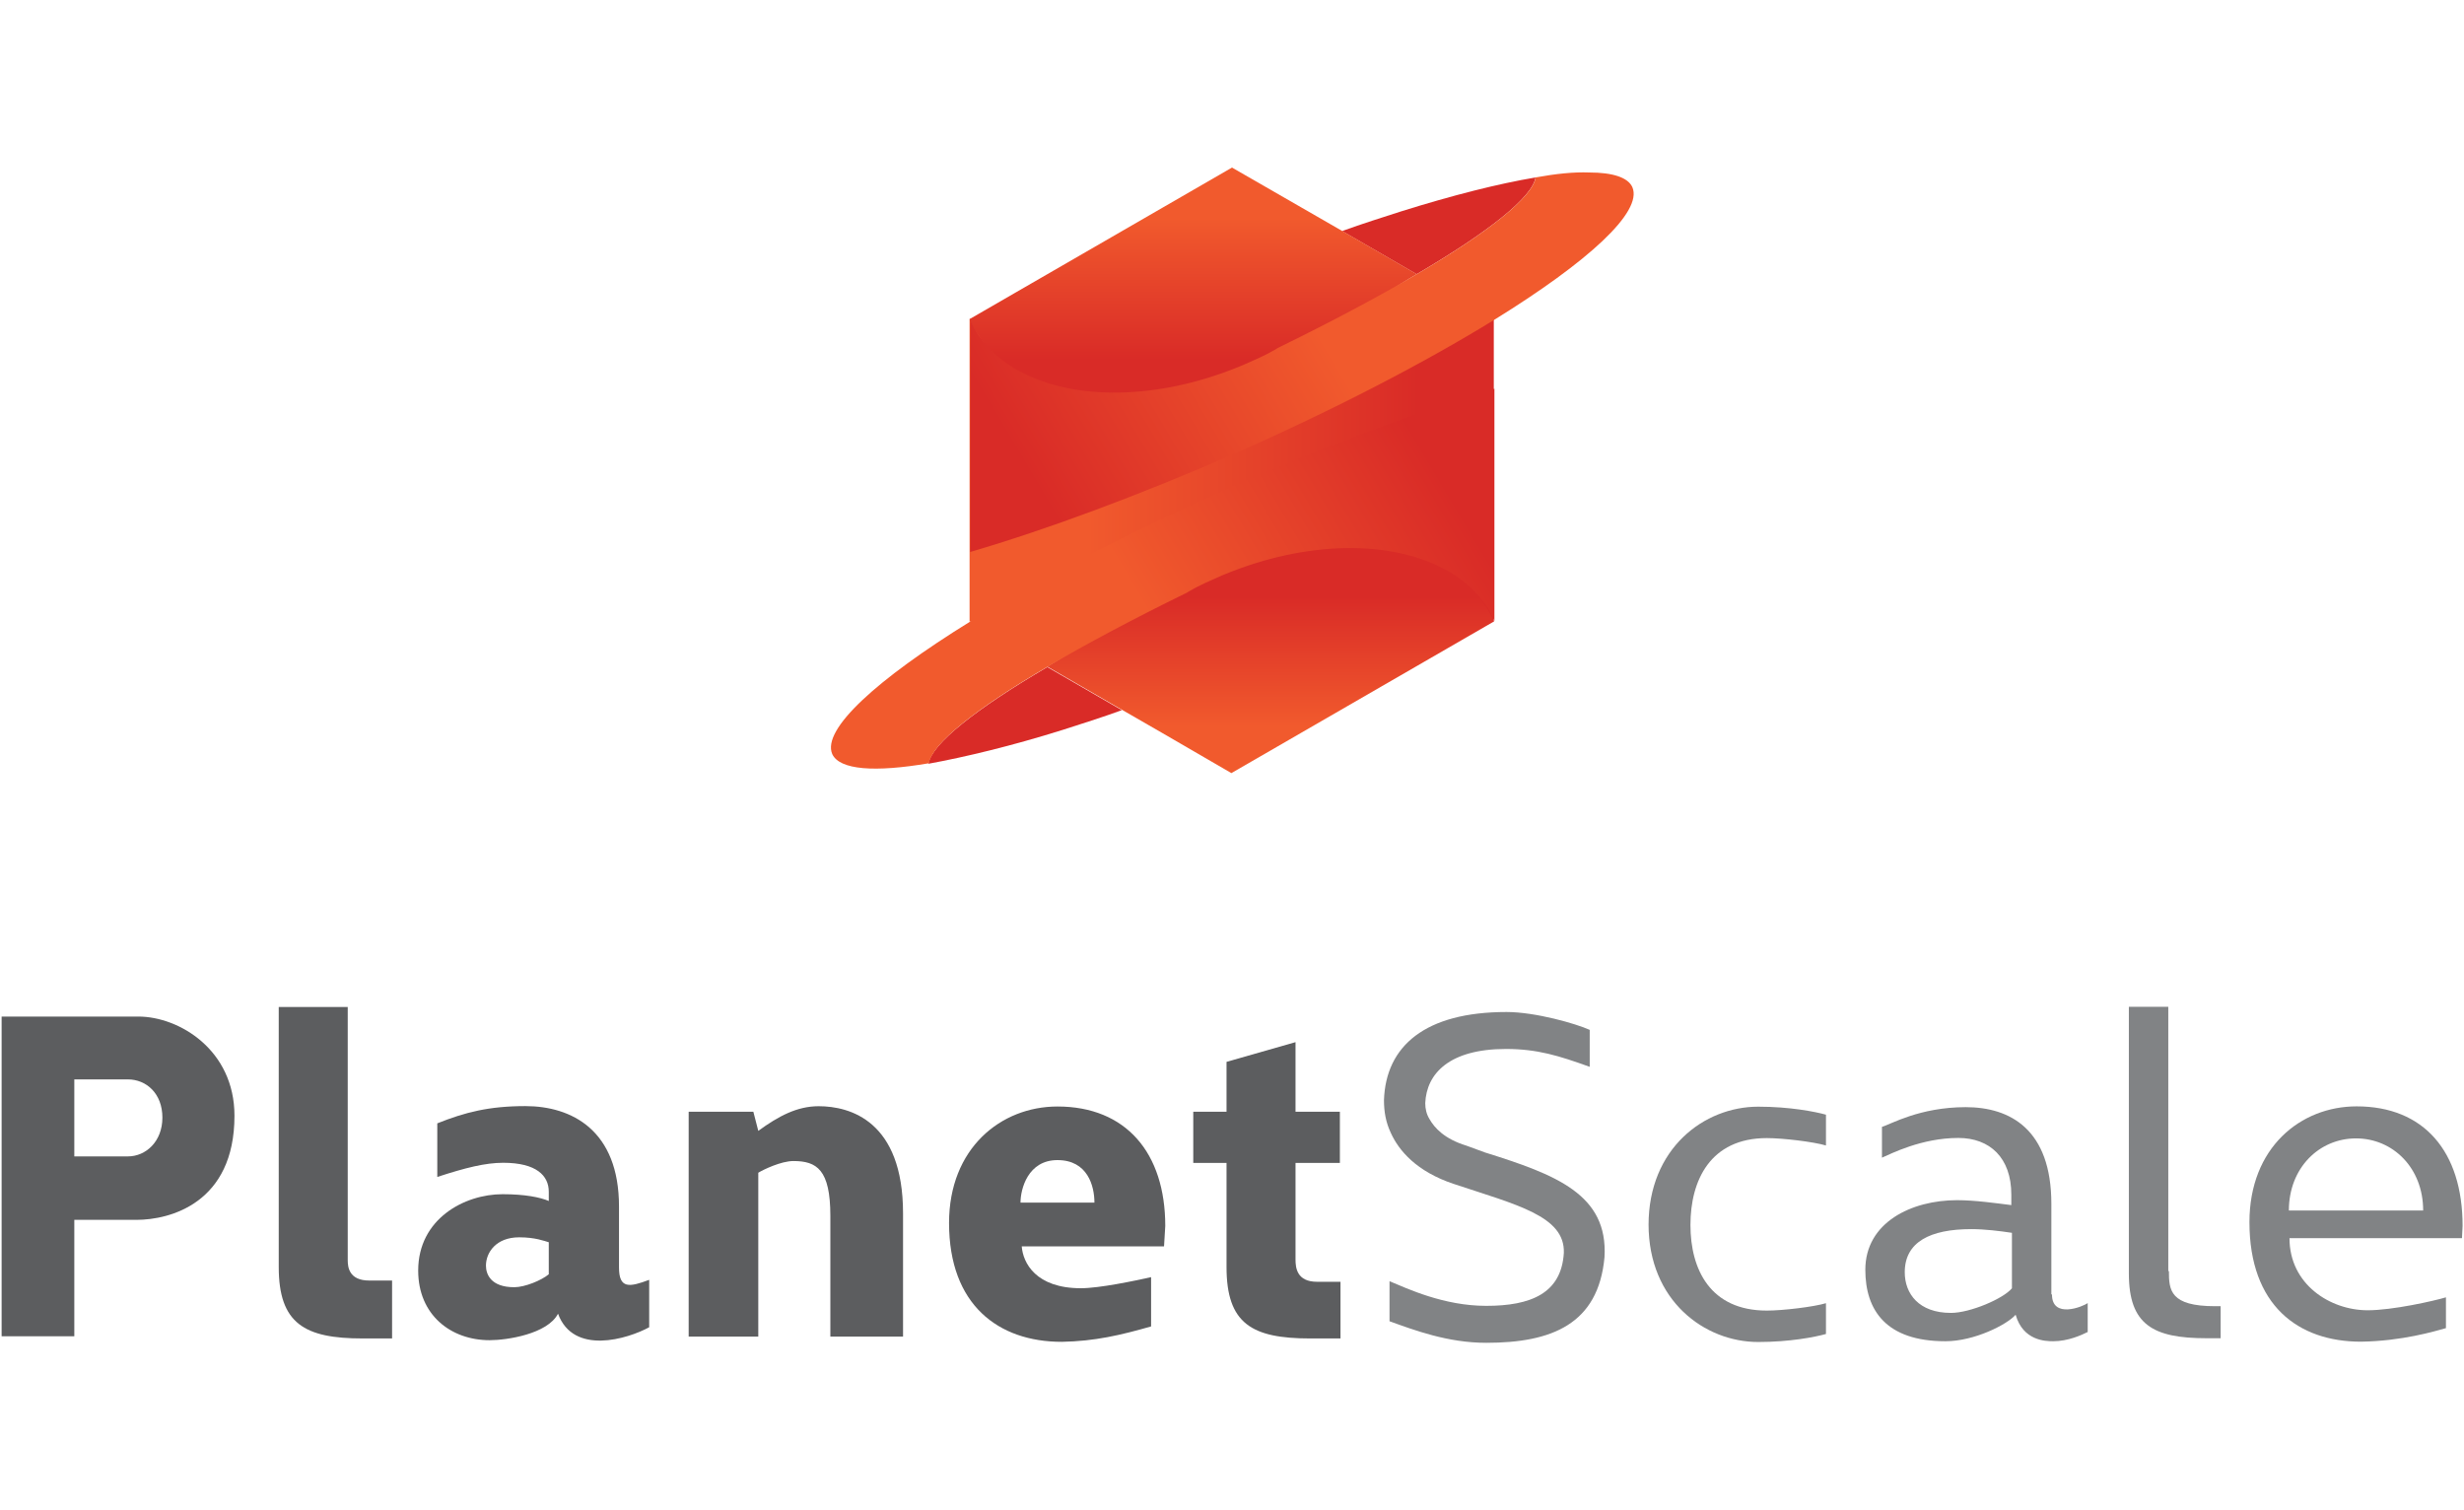
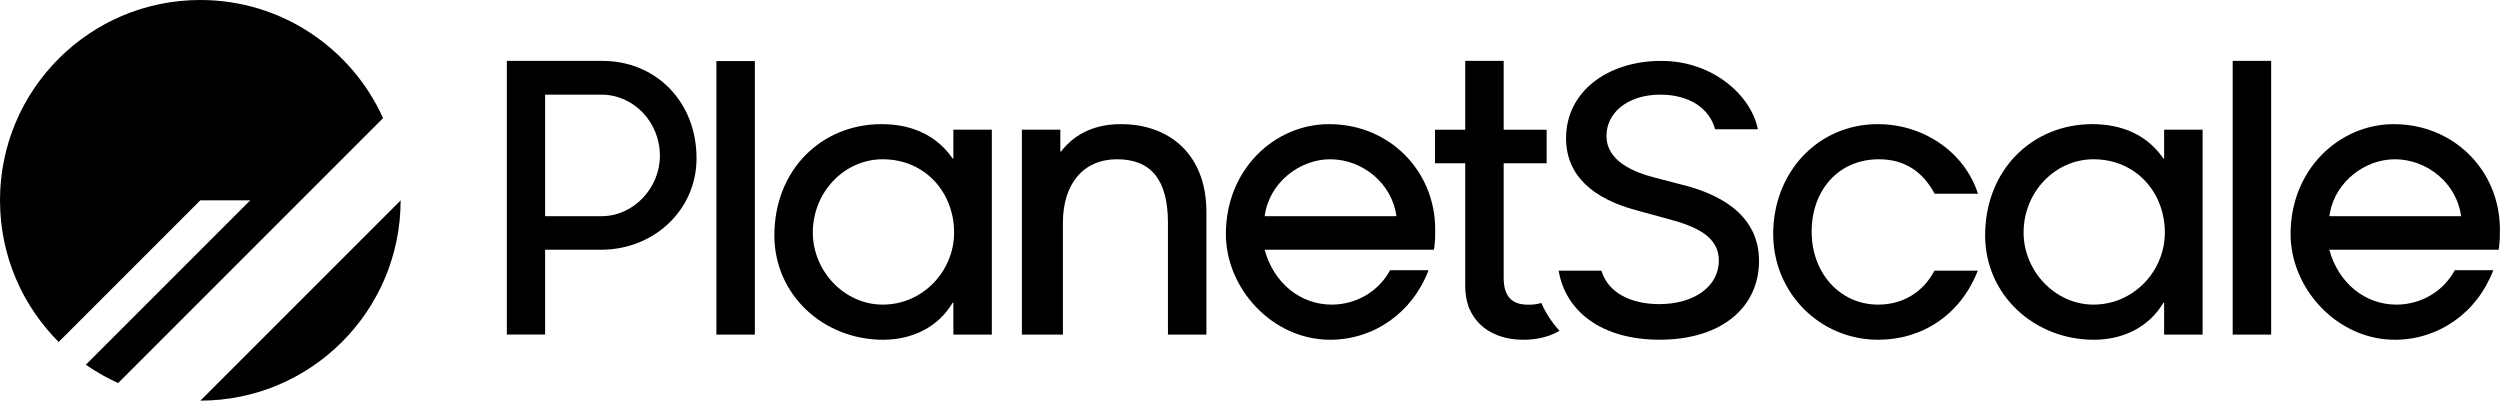
- <svg xmlns="http://www.w3.org/2000/svg" xmlns:xlink="http://www.w3.org/1999/xlink" id="Layer_1" viewBox="0 0 400 245">
-   <style>.st0{fill:#5c5d5f}.st1{fill:#818385}.st2{clip-path:url(#SVGID_2_)}.st3{fill:url(#path86_1_)}.st4{fill:#d92b27}.st5{clip-path:url(#SVGID_4_)}.st6{fill:url(#path126_1_)}.st7{clip-path:url(#SVGID_6_)}.st8{fill:url(#path150_1_)}.st9{clip-path:url(#SVGID_8_)}.st10{fill:url(#path174_1_)}.st11{clip-path:url(#SVGID_10_)}.st12{fill:url(#path198_1_)}</style>
-   <g id="g20" transform="translate(188.263 403.12)">
-     <path id="path22" class="st0" d="M-167.5-215.4c2.9 0 5.6-2.4 5.6-6.3s-2.6-6.2-5.6-6.2h-8.7v12.5h8.7zm-8.7 10.3v18.9H-188v-51.9h22.2c6.6 0 15.6 5.4 15.6 16.1 0 14.2-10.5 16.9-15.9 16.9h-10.1z" />
-   </g>
-   <g id="g24" transform="translate(230.45 383.272)">
-     <path id="path26" class="st0" d="M-174-178.7c0 1.1.2 3.3 3.5 3.3h3.7v9.4h-4.8c-9.4 0-13.6-2.4-13.6-11.6v-42.2h11.2v41.1z" />
-   </g>
-   <g id="g28" transform="translate(268.988 386.655)">
-     <path id="path30" class="st0" d="M-179.9-185c-.7-.2-2.2-.8-4.8-.8-3.8 0-5.4 2.5-5.4 4.6 0 1.4.8 3.5 4.6 3.5 1.7 0 4.4-1.1 5.6-2.1v-5.2zm-9.6 15.9c-6.3 0-11.6-4.1-11.6-11.3 0-8.4 7.5-12.4 13.7-12.4 3.6 0 6.1.5 7.5 1.1v-1.5c0-2.6-2-4.7-7.4-4.7-2.9 0-6.1.8-10.7 2.3v-8.7c4.5-1.8 8.4-2.8 14.3-2.8 7.5 0 15.2 3.9 15.2 16.3v9.9c0 3.5 1.7 3.2 4.9 2v7.7c-3.5 1.9-12.3 4.6-14.8-2.2-1.7 3.3-8.3 4.3-11.1 4.3" />
-   </g>
-   <g id="g32" transform="translate(336.898 392.173)">
-     <path id="path34" class="st0" d="M-190.3-195.2v20h-11.8v-19.6c0-7.5-2.2-8.9-6-8.9-2 0-4.9 1.4-5.7 1.9v26.6h-11.3v-36.5h10.5l.8 3.1c3.3-2.4 6.3-4 9.8-4 5.1 0 13.7 2.4 13.7 17.4" />
-   </g>
-   <g id="g36" transform="translate(373.566 394.22)">
-     <path id="path38" class="st0" d="M-195.9-199c0-2.7-1.1-6.9-6-6.9-4.8 0-6 4.7-6 6.9h12zm-23.6 3.3c0-12.1 8.4-18.9 17.6-18.9 11.1 0 17.5 7.5 17.5 19.4l-.2 3.3h-23.1c.2 2.7 2.3 6.8 9.6 6.8 3 0 8.7-1.2 11.4-1.8v8c-4.9 1.4-9.1 2.4-14.5 2.5-10.3 0-18.3-6-18.3-19.3" />
-   </g>
-   <g id="g40" transform="translate(392.612 401.874)">
-     <path id="path42" class="st0" d="M-198.9-213.1v-8.3h5.4v-8.1l11.2-3.2v11.3h7.2v8.3h-7.2v15.7c0 1.3.2 3.6 3.5 3.6h3.8v9.2h-4.9c-9.5 0-13.6-2.4-13.6-11.6v-16.9h-5.4z" />
-   </g>
-   <g id="g44" transform="translate(430.171 379.18)">
-     <path id="path46" class="st1" d="M-204.6-171.2c2.9 1.2 8.8 4 15.7 4 7.2 0 12.2-2 12.6-8.6.2-6-7.7-7.8-17.9-11.2-6-2-8.9-5.4-10.2-8.3-.8-1.7-1.1-3.4-1.1-5.3.3-8.8 6.7-14.3 19.9-14.3 4.7 0 11.3 1.9 13.5 2.9v6c-5-1.8-8.5-2.9-13.6-2.9-9.2 0-12.9 4-13.1 8.8 0 .9.2 1.8.7 2.6.8 1.4 2.4 3.2 6 4.3l3 1.1c11.5 3.6 20 6.8 19.4 17-1 10.9-8.6 13.9-19.2 13.9-6.3 0-11.8-2.1-15.7-3.5v-6.5z" />
-   </g>
-   <g id="g48" transform="translate(479.923 389.948)">
-     <path id="path50" class="st1" d="M-212.3-191.1c0-12.4 9-19.2 17.8-19.2 5.1 0 9.2.8 11 1.3v5c-2-.6-7-1.2-9.6-1.2-9.2 0-12.4 6.9-12.4 14.1 0 7.2 3.2 13.9 12.4 13.9 2.6 0 7.6-.6 9.6-1.2v5c-1.8.5-5.9 1.3-11 1.3-8.7 0-17.8-6.7-17.8-19.1v.1z" />
-   </g>
-   <g id="g52" transform="translate(549.613 388.525)">
-     <path id="path54" class="st1" d="M-223-188.4c-2-.3-4.4-.6-6.6-.6-6.7 0-10.8 2.1-10.8 7 0 3.5 2.3 6.6 7.5 6.6 3.1 0 8.5-2.3 9.9-4v-9zm6.5 10c0 4 5 2 5.8 1.4v4.7c-1 .5-3.2 1.5-5.6 1.5-1.3 0-4.9-.1-6.1-4.3-1.4 1.6-6.7 4.3-11.4 4.3-9.6 0-13-5-13-11.6 0-7.7 7.5-11.3 14.9-11.3 2.9 0 6.4.5 8.8.8v-1.7c0-6-3.5-9.2-8.6-9.2-6 0-11 2.6-12.4 3.2v-5c1.4-.4 6.1-3.2 13.6-3.2 7.2 0 13.9 3.6 13.9 15.7v14.7z" />
-   </g>
-   <g id="g56" transform="translate(579.695 381.137)">
-     <path id="path58" class="st1" d="M-227.6-174.8c0 3.1.2 5.7 7.5 5.7h.9v5.2h-2.3c-8.7 0-12.6-2.2-12.6-10.5v-43.3h6.4v42.9z" />
-   </g>
-   <g id="g60" transform="translate(628.47 392.797)">
-     <path id="path62" class="st1" d="M-235.1-196.3c0-6.9-4.9-11.7-10.9-11.7s-10.9 4.8-10.9 11.7h21.8zm-28.2 1.9c0-12.1 8.3-18.8 17.4-18.8 10.9 0 17.2 7.3 17.2 19.4l-.1 2h-28c0 7.5 6.6 11.7 12.7 11.7 4 0 10.7-1.5 12.7-2.1v5c-1.8.5-7.1 2.1-13.8 2.2-10.2 0-18.1-5.9-18.1-19.4" />
-   </g>
-   <defs>
-     <path id="SVGID_1_" d="M157.4 51.8h85.1V101h-85.1z" />
-   </defs>
-   <clipPath id="SVGID_2_">
-     <use xlink:href="#SVGID_1_" overflow="visible" />
-   </clipPath>
-   <g id="g66" class="st2">
-     <g id="g72">
-       <g id="g74">
-         <linearGradient id="path86_1_" gradientUnits="userSpaceOnUse" x1="-1.311" y1="247.069" x2="-.676" y2="247.069" gradientTransform="matrix(134.0825 0 0 -134.0825 333.21 33203.96)">
-           <stop offset="0" stop-color="#f15a2d" />
-           <stop offset=".225" stop-color="#f15a2d" />
-           <stop offset=".855" stop-color="#d92b27" />
-           <stop offset="1" stop-color="#d92b27" />
-         </linearGradient>
-         <path id="path86" class="st3" d="M157.4 100.9h85.1V51.8h-85.1v49.1z" />
-       </g>
-     </g>
-   </g>
-   <g id="g96" transform="translate(458.18 590.906)">
-     <path id="path98" class="st4" d="M-208.9-562.1c-.5 3.2-7.7 8.9-19.3 15.7l-5.7-3.3-6.4-3.7c3.3-1.2 6.5-2.2 9.6-3.2 8.3-2.6 15.8-4.5 21.8-5.5" />
-   </g>
-   <g id="g100" transform="translate(341.82 478.482)">
-     <path id="path102" class="st4" d="M-191.1-354.5c.5-3.2 7.7-8.9 19.3-15.7l5.7 3.3 6.4 3.7c-3.3 1.2-6.5 2.2-9.6 3.2-8.3 2.6-15.8 4.4-21.8 5.5" />
-   </g>
-   <defs>
-     <path id="SVGID_3_" d="M198.6 92c-.2.1-1.6.7-1.8.7-1.9.8-3.3 1.2-5.1 2.2-8.6 4.2-15.3 9.6-21.7 13.3l5.7 3.3 6.4 3.7 6.6 3.8 11.2 6.5 42.6-24.6c-.4-1-.9-1.9-1.5-2.7-1.6-2.4-4.1-6-6.8-7.5-4-2.2-9-3.3-14.5-3.3-6.5.1-13.8 1.6-21.1 4.6" />
-   </defs>
-   <clipPath id="SVGID_4_">
-     <use xlink:href="#SVGID_3_" overflow="visible" />
-   </clipPath>
-   <g id="g106" class="st5">
-     <g id="g112">
-       <g id="g114">
-         <linearGradient id="path126_1_" gradientUnits="userSpaceOnUse" x1="6.805" y1="251.42" x2="7.44" y2="251.42" gradientTransform="matrix(0 -52.6403 -52.6403 0 13441.167 483.595)">
-           <stop offset="0" stop-color="#f15a2d" />
-           <stop offset=".225" stop-color="#f15a2d" />
-           <stop offset=".855" stop-color="#d92b27" />
-           <stop offset="1" stop-color="#d92b27" />
-         </linearGradient>
-         <path id="path126" class="st6" d="M198.6 92c-.2.1-1.6.7-1.8.7-1.9.8-3.3 1.2-5.1 2.2-8.6 4.2-15.3 9.6-21.7 13.3l5.7 3.3 6.4 3.7 6.6 3.8 11.2 6.5 42.6-24.6c-.4-1-.9-1.9-1.5-2.7-1.6-2.4-4.1-6-6.8-7.5-4-2.2-9-3.3-14.5-3.3-6.5.1-13.8 1.6-21.1 4.6" />
-       </g>
-     </g>
-   </g>
-   <defs>
-     <path id="SVGID_5_" d="M199.6 79.2c-16.3 7.2-30.9 14.8-42.1 21.7-15.2 9.4-24.1 17.5-22.4 21.5 1.2 2.6 6.9 3 15.7 1.5.5-3.2 7.7-8.9 19.3-15.7 6.3-3.7 14-7.8 22.6-12 .1-.1.2-.1.3-.2 1.7-1 3.6-1.8 5.4-2.6.2-.1.3-.1.5-.2 13.4-5.5 26.9-5.5 35.6-.8 2.7 1.4 5 3.4 6.6 5.7.6.8 1.1 1.8 1.5 2.7V63.1c-12.4 3.8-27.3 9.2-43 16.1" />
-   </defs>
-   <clipPath id="SVGID_6_">
-     <use xlink:href="#SVGID_5_" overflow="visible" />
-   </clipPath>
-   <g id="g130" class="st7">
-     <g id="g136">
-       <g id="g138">
-         <linearGradient id="path150_1_" gradientUnits="userSpaceOnUse" x1=".067" y1="248.199" x2=".702" y2="248.199" gradientTransform="scale(131.5845 -131.5845) rotate(30.548 456.76 125.964)">
-           <stop offset="0" stop-color="#f15a2d" />
-           <stop offset=".225" stop-color="#f15a2d" />
-           <stop offset=".855" stop-color="#d92b27" />
-           <stop offset="1" stop-color="#d92b27" />
-         </linearGradient>
-         <path id="path150" class="st8" d="M199.6 79.2c-16.3 7.2-30.9 14.8-42.1 21.7-15.2 9.4-24.1 17.5-22.4 21.5 1.2 2.6 6.9 3 15.7 1.5.5-3.2 7.7-8.9 19.3-15.7 6.3-3.7 14-7.8 22.6-12 .1-.1.2-.1.3-.2 1.7-1 3.6-1.8 5.4-2.6.2-.1.3-.1.5-.2 13.4-5.5 26.9-5.5 35.6-.8 2.7 1.4 5 3.4 6.6 5.7.6.8 1.1 1.8 1.5 2.7V63.1c-12.4 3.8-27.3 9.2-43 16.1" />
-       </g>
-     </g>
-   </g>
-   <g>
-     <defs>
-       <path id="SVGID_7_" d="M157.4 51.8c.4 1 .9 1.9 1.5 2.7 1.6 2.4 4.1 6 6.8 7.5 8.7 4.8 22.3 4.3 35.7-1.3.2-.1 1.6-.7 1.8-.7 1.9-.8 3.3-1.2 5.1-2.2 8.6-4.2 15.3-9.6 21.7-13.3l-5.7-3.3-6.4-3.7-6.6-3.8-11.3-6.5-42.6 24.6z" />
-     </defs>
-     <clipPath id="SVGID_8_">
-       <use xlink:href="#SVGID_7_" overflow="visible" />
-     </clipPath>
-     <g id="g154" class="st9">
-       <g id="g160">
-         <g id="g162">
-           <linearGradient id="path174_1_" gradientUnits="userSpaceOnUse" x1="-3.331" y1="239.249" x2="-2.696" y2="239.249" gradientTransform="matrix(0 57.5055 57.5055 0 -13564.493 218.65)">
-             <stop offset="0" stop-color="#f15a2d" />
-             <stop offset=".225" stop-color="#f15a2d" />
-             <stop offset=".855" stop-color="#d92b27" />
-             <stop offset="1" stop-color="#d92b27" />
-           </linearGradient>
-           <path id="path174" class="st10" d="M157.4 51.8c.4 1 .9 1.9 1.5 2.7 1.6 2.4 4.1 6 6.8 7.5 8.7 4.8 22.3 4.3 35.7-1.3.2-.1 1.6-.7 1.8-.7 1.9-.8 3.3-1.2 5.1-2.2 8.6-4.2 15.3-9.6 21.7-13.3l-5.7-3.3-6.4-3.7-6.6-3.8-11.3-6.5-42.6 24.6z" />
-         </g>
-       </g>
-     </g>
-   </g>
-   <g>
-     <defs>
-       <path id="SVGID_9_" d="M249.3 28.8c-.5 3.2-7.7 8.9-19.3 15.7-6.3 3.7-14 7.8-22.6 12-.1.1-.2.1-.3.2-1.7 1-3.6 1.8-5.4 2.6-.2.1-.3.1-.5.2-13.4 5.5-26.9 5.5-35.6.8-2.7-1.4-5-3.4-6.6-5.7-.6-.8-1.1-1.8-1.5-2.7v37.7c12.3-3.6 27.2-9.1 43-16 16.3-7.2 30.9-14.8 42.1-21.7 15.2-9.4 24.1-17.5 22.4-21.5-.7-1.6-3.2-2.4-7-2.4-2.5-.1-5.4.2-8.7.8" />
-     </defs>
-     <clipPath id="SVGID_10_">
-       <use xlink:href="#SVGID_9_" overflow="visible" />
-     </clipPath>
-     <g id="g178" class="st11">
-       <g id="g184">
-         <g id="g186">
-           <linearGradient id="path198_1_" gradientUnits="userSpaceOnUse" x1="2.301" y1="241.986" x2="2.936" y2="241.986" gradientTransform="scale(-131.584 131.584) rotate(30.548 442.853 113.782)">
-             <stop offset="0" stop-color="#f15a2d" />
-             <stop offset=".225" stop-color="#f15a2d" />
-             <stop offset=".855" stop-color="#d92b27" />
-             <stop offset="1" stop-color="#d92b27" />
-           </linearGradient>
-           <path id="path198" class="st12" d="M249.3 28.8c-.5 3.2-7.7 8.9-19.3 15.7-6.3 3.7-14 7.8-22.6 12-.1.1-.2.1-.3.2-1.7 1-3.6 1.8-5.4 2.6-.2.1-.3.1-.5.2-13.4 5.5-26.9 5.5-35.6.8-2.7-1.4-5-3.4-6.6-5.7-.6-.8-1.1-1.8-1.5-2.7v37.7c12.3-3.6 27.2-9.1 43-16 16.3-7.2 30.9-14.8 42.1-21.7 15.2-9.4 24.1-17.5 22.4-21.5-.7-1.6-3.2-2.4-7-2.4-2.5-.1-5.4.2-8.7.8" />
-         </g>
-       </g>
-     </g>
+ <svg xmlns="http://www.w3.org/2000/svg" fill="none" height="454" viewBox="0 0 2833 454" width="2833">
+   <g fill="#000">
+     <path d="m0 227c0-125.369 101.631-227 227-227 92.178 0 171.524 54.942 207.076 133.865l-300.211 300.211c-12.882-5.803-25.126-12.774-36.597-20.776l186.3-186.3h-56.568l-160.513 160.513c-41.079-41.079-66.487-97.829-66.487-160.513z" />
+     <path d="m454 227.078-226.922 226.922c125.307-.042 226.88-101.615 226.922-226.922z" />
+     <path clip-rule="evenodd" d="m574.357 69v310.125h43.363v-96.131h64.762c58.881-.598 106.83-45.133 106.83-103.572 0-64.825-46.662-110.422-106.589-110.422zm173.451 107.54c0 36.334-29.662 68.265-65.84 68.456-11.248-.006-22.493-.003-33.736-.001-10.172.003-20.343.005-30.512.001v-137.746l63.927.003c36.32 0 66.161 31.037 66.161 69.287z" fill-rule="evenodd" />
+     <path d="m2530.09 379.133v-310.128l26.61-.003c8.09-.002 13.53-.003 16.98 0v310.131z" />
+     <path d="m855.398 379.133v-309.954c-7.692-.003-14.46-.003-26.71-.003l-16.876 0v309.957z" />
+     <path clip-rule="evenodd" d="m1123.93 379.133v-232.177h-43.59v32.689h-.84c-18.02-26.403-46.52-38.975-80.463-38.975-68.312 0-121.537 51.967-121.537 126.146 0 67.055 55.32 118.184 123.21 118.184 33.11 0 62.45-14.249 78.79-41.909h.84v36.042zm-123.64-33.947c-43.582 0-79.205-38.137-79.205-81.723 0-45.681 35.623-82.98 79.205-82.98 48.2 0 80.89 37.719 80.89 82.98 0 44.005-35.62 81.723-80.89 81.723z" fill-rule="evenodd" />
+     <path d="m1367.1 379.133v-139.139c0-64.121-41.07-99.324-96.81-99.324-26.82 0-50.71 8.801-67.89 31.012h-.84v-24.726h-43.56v232.177h46.5v-126.985c0-43.586 23.05-71.665 61.18-71.665 38.56 0 57.84 23.05 57.84 72.084v126.566z" />
+     <path clip-rule="evenodd" d="m1625.36 280.242c1.01-7.246 1.01-13.508 1.01-20.131 0-66.636-51.97-119.441-120.28-119.441-61.61 0-116.93 51.129-116.93 124.47 0 62.025 52.81 119.86 118.19 119.86 49.87 0 93.46-31.013 111.48-78.789h-43.59c-13.41 24.726-38.97 38.975-66.22 38.975-35.28 0-65.63-24.258-75.98-62.186h191.86c.17-.887.32-1.819.46-2.758zm-192.25-35.242c5.02-38.016 39.63-64.517 74.24-64.517 36.22 0 70.08 26.881 75.07 64.517z" fill-rule="evenodd" />
+     <path d="m1943.51 146.506h48.51c-7.39-38.077-50.86-77.501-109.32-77.501-61.16 0-108.04 34.974-108.04 87.509 0 42.415 30.32 68.436 79.28 81.681l36.02 9.823c32.59 8.632 57.83 20.115 57.83 47.202 0 29.765-28.42 49.41-67.57 49.41-31.21 0-57.81-12.255-65.51-37.884h-48.45c7.95 46.974 49.75 78.215 114.26 78.215 71.59 0 112.81-37.653 112.81-89.295 0-54.916-49.05-76.967-87.74-86.492l-29.77-7.738c-23.81-6.102-55.47-18.431-55.33-47.601 0-25.895 23.67-46.585 61.17-46.585 32.08 0 55.65 15.267 61.85 39.256z" />
+     <path d="m2241.21 306.746c-19.31 49.73-62.69 78.254-112.81 78.254-66.64 0-119.02-53.644-119.02-119.86 0-69.988 50.7-124.47 118.6-124.47 51.19 0 98.06 31.12 113.47 78.848h-49.14c-13.11-24.5-33.43-39.035-63.07-39.035-45.69 0-76.28 34.785-76.28 82.142 0 46.1 31.43 82.561 75.44 82.561 28.12 0 51.01-14.229 63.69-38.44z" />
+     <path clip-rule="evenodd" d="m2495.97 146.956v232.177h-43.58v-36.042h-.84c-16.35 27.66-45.68 41.909-78.79 41.909-67.89 0-123.21-51.129-123.21-118.184 0-74.179 53.22-126.146 121.53-126.146 33.95 0 62.45 12.572 80.47 38.975h.84v-32.689zm-202.84 116.507c0 43.586 35.62 81.723 79.21 81.723 45.26 0 80.88-37.718 80.88-81.723 0-45.261-32.68-82.98-80.88-82.98-43.59 0-79.21 37.299-79.21 82.98z" fill-rule="evenodd" />
+     <path clip-rule="evenodd" d="m2832.05 278.973c.84-6.714.84-12.627.84-18.86v-.002c0-1.041-.01-2.078-.03-3.111-.21-8.378-1.24-16.524-3.02-24.36-3.27-14.415-9.08-27.78-16.99-39.603-21.23-31.739-57.54-52.367-100.24-52.367-61.6 0-116.92 51.129-116.92 124.47 0 7.753.82 15.441 2.39 22.958 11 52.622 58.59 96.902 115.79 96.902 49.87 0 93.46-31.013 111.48-78.789h-43.59c-1.67 3.091-3.54 6.018-5.57 8.774-14.25 19.292-36.81 30.201-60.64 30.201-35.29 0-65.64-24.259-75.98-62.186h191.85c.07-.359.14-.725.2-1.097h.02c.15-.995.29-1.97.41-2.93zm-191.78-37.92c6.81-35.891 40.21-60.57 73.6-60.57 36.23 0 70.08 26.881 75.07 64.517h-149.3c.17-1.33.38-2.646.63-3.947z" fill-rule="evenodd" />
+     <path d="m1703.97 147h48.69v38.028h-48.69v129.807c0 22.788 11.04 29.134 23.38 30.291.87.023 1.64.053 2.31.089 7.5.401 13.37-.743 16.96-1.923 5.11 11.592 12.03 22.204 20.6 31.531-15.11 9.09-33.05 10.81-46.59 9.998-6.53-.341-12.88-1.428-18.86-3.263-26.67-8.122-35.06-27.281-38.08-35.132l.19-.007c-2.29-6.598-3.54-14.049-3.5-22.358v-139.033h-34.24v-38.028h34.24v-77.995h43.59z" />
  </g>
</svg>
